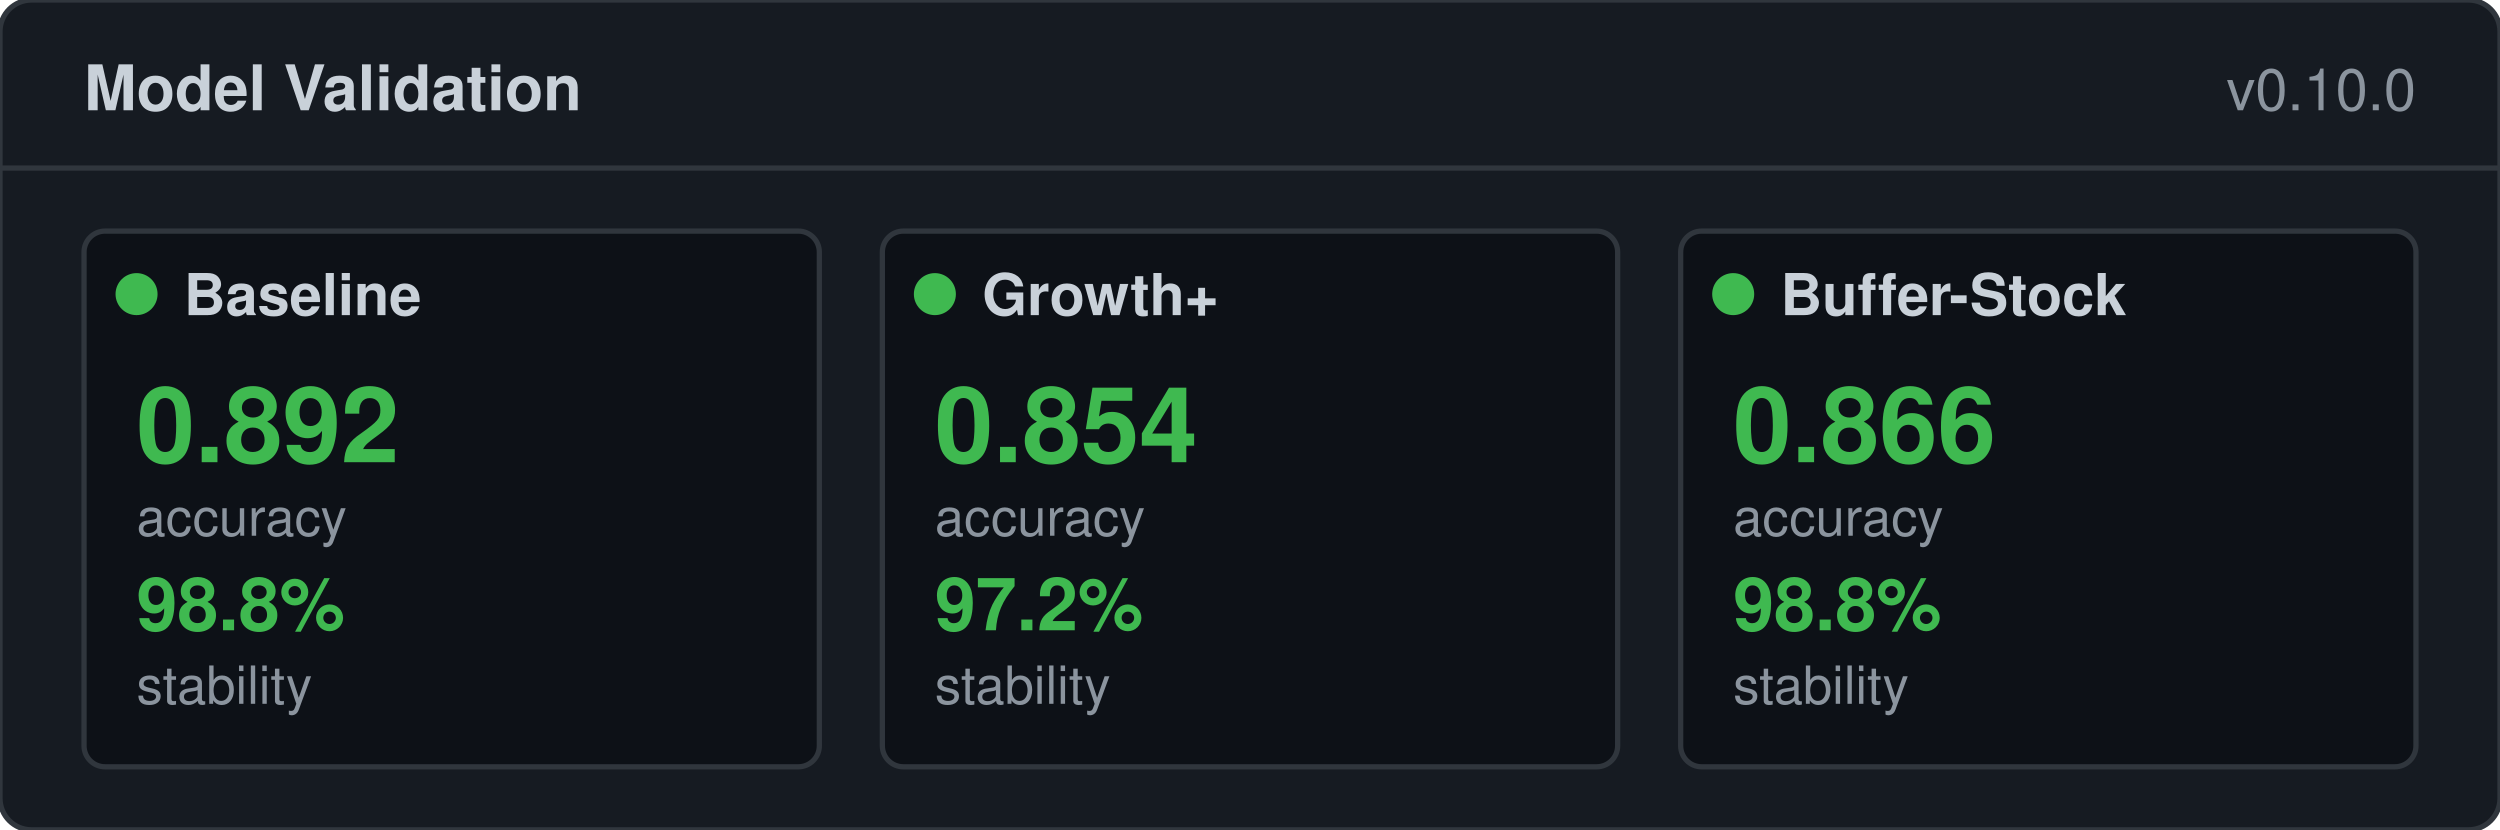
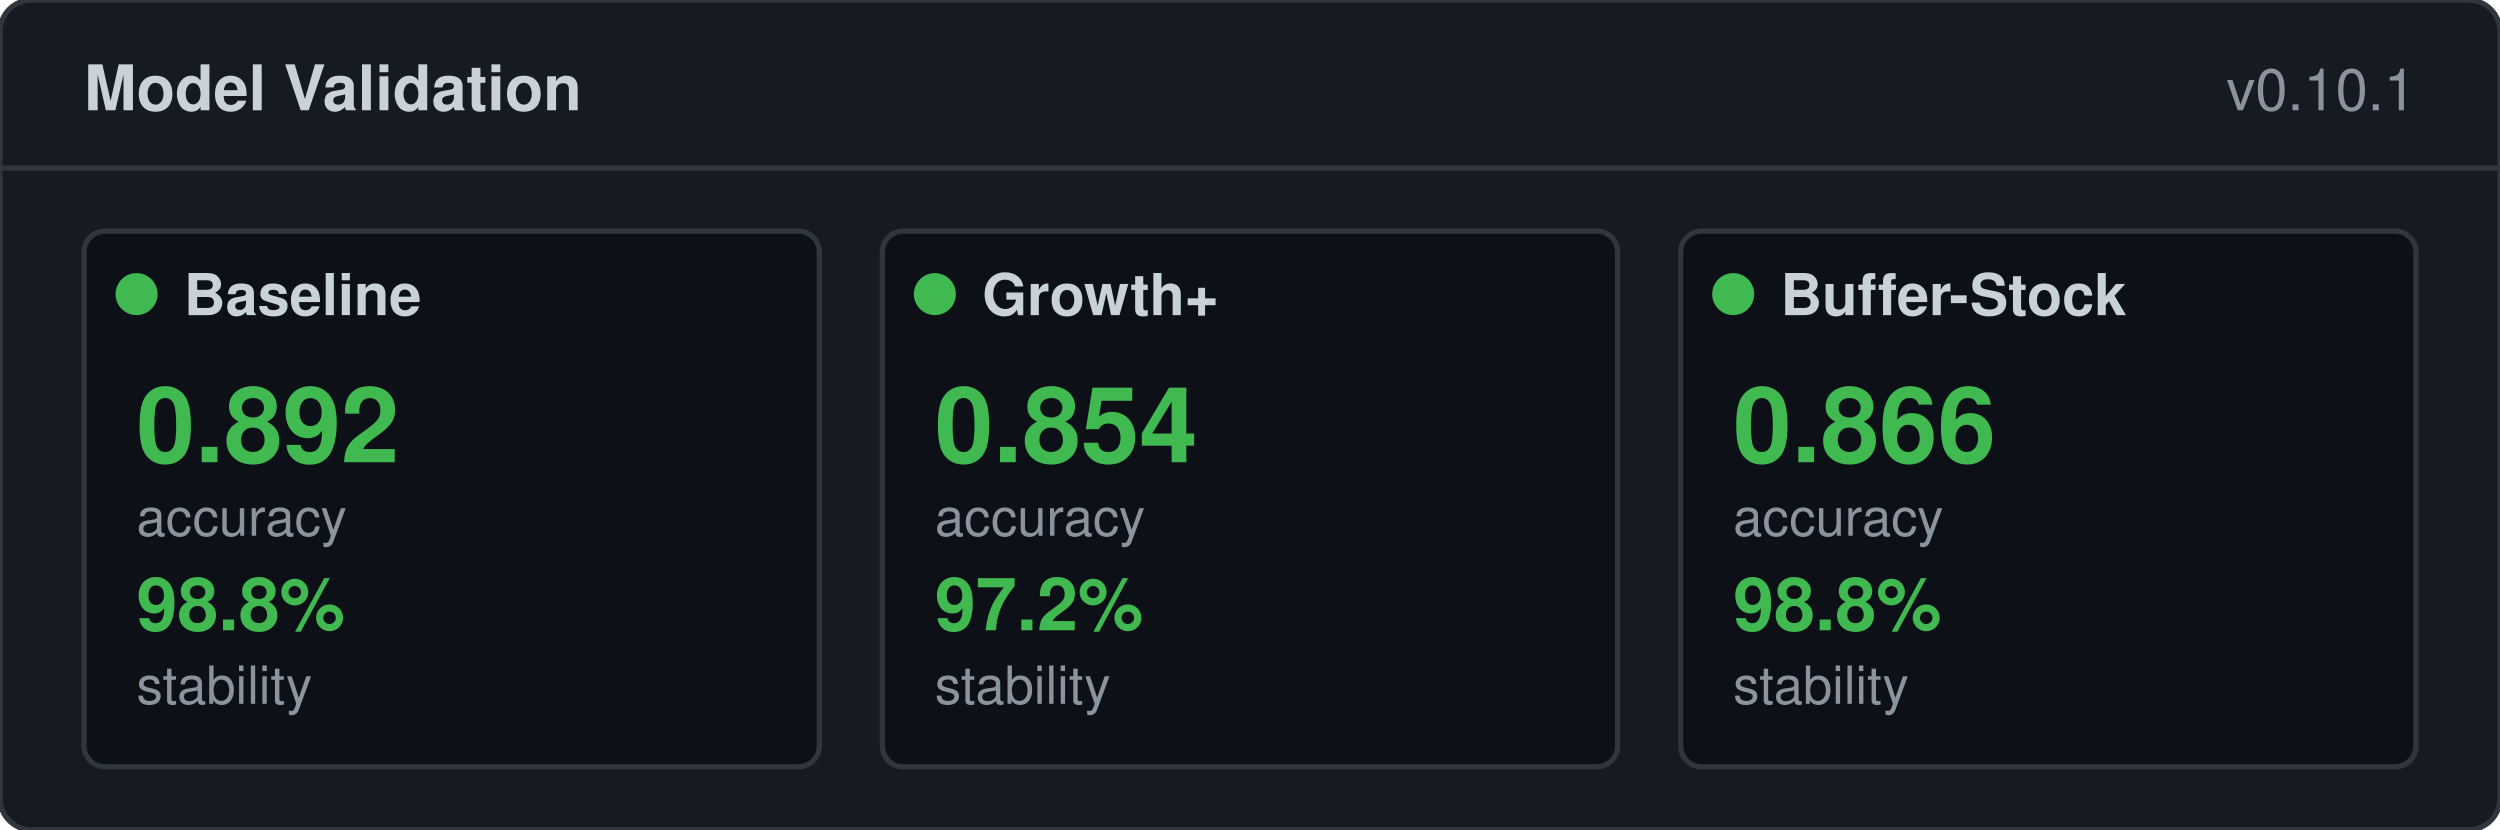
<svg xmlns="http://www.w3.org/2000/svg" width="476" height="158" viewBox="0 0 476 158">
  <rect width="476" height="158" rx="6" fill="#161b22" stroke="#30363d" />
  <text x="16" y="21" fill="#c9d1d9" font-size="12" font-weight="600" font-family="-apple-system,BlinkMacSystemFont,'Segoe UI',Helvetica,Arial,sans-serif">Model Validation</text>
-   <text x="460" y="21" fill="#8b949e" font-size="11" text-anchor="end" font-family="-apple-system,BlinkMacSystemFont,'Segoe UI',Helvetica,Arial,sans-serif">v0.10.0</text>
+   <text x="460" y="21" fill="#8b949e" font-size="11" text-anchor="end" font-family="-apple-system,BlinkMacSystemFont,'Segoe UI',Helvetica,Arial,sans-serif">v0.10.1</text>
  <line x1="0" y1="32" x2="476" y2="32" stroke="#30363d" />
  <rect x="16" y="44" width="140" height="102" rx="4" fill="#0d1117" stroke="#30363d" />
  <circle cx="26" cy="56" r="4" fill="#3fb950" />
  <text x="35" y="60" fill="#c9d1d9" font-size="11" font-weight="600" font-family="-apple-system,BlinkMacSystemFont,'Segoe UI',Helvetica,Arial,sans-serif">Baseline</text>
  <text x="26" y="88" fill="#3fb950" font-size="20" font-weight="700" font-family="-apple-system,BlinkMacSystemFont,'Segoe UI',Helvetica,Arial,sans-serif">0.892</text>
  <text x="26" y="102" fill="#8b949e" font-size="10" font-weight="400" font-family="-apple-system,BlinkMacSystemFont,'Segoe UI',Helvetica,Arial,sans-serif">accuracy</text>
  <text x="26" y="120" fill="#3fb950" font-size="14" font-weight="600" font-family="-apple-system,BlinkMacSystemFont,'Segoe UI',Helvetica,Arial,sans-serif">98.8%</text>
  <text x="26" y="134" fill="#8b949e" font-size="10" font-weight="400" font-family="-apple-system,BlinkMacSystemFont,'Segoe UI',Helvetica,Arial,sans-serif">stability</text>
  <rect x="168" y="44" width="140" height="102" rx="4" fill="#0d1117" stroke="#30363d" />
  <circle cx="178" cy="56" r="4" fill="#3fb950" />
  <text x="187" y="60" fill="#c9d1d9" font-size="11" font-weight="600" font-family="-apple-system,BlinkMacSystemFont,'Segoe UI',Helvetica,Arial,sans-serif">Growth+</text>
  <text x="178" y="88" fill="#3fb950" font-size="20" font-weight="700" font-family="-apple-system,BlinkMacSystemFont,'Segoe UI',Helvetica,Arial,sans-serif">0.854</text>
  <text x="178" y="102" fill="#8b949e" font-size="10" font-weight="400" font-family="-apple-system,BlinkMacSystemFont,'Segoe UI',Helvetica,Arial,sans-serif">accuracy</text>
  <text x="178" y="120" fill="#3fb950" font-size="14" font-weight="600" font-family="-apple-system,BlinkMacSystemFont,'Segoe UI',Helvetica,Arial,sans-serif">97.2%</text>
  <text x="178" y="134" fill="#8b949e" font-size="10" font-weight="400" font-family="-apple-system,BlinkMacSystemFont,'Segoe UI',Helvetica,Arial,sans-serif">stability</text>
  <rect x="320" y="44" width="140" height="102" rx="4" fill="#0d1117" stroke="#30363d" />
  <circle cx="330" cy="56" r="4" fill="#3fb950" />
  <text x="339" y="60" fill="#c9d1d9" font-size="11" font-weight="600" font-family="-apple-system,BlinkMacSystemFont,'Segoe UI',Helvetica,Arial,sans-serif">Buffer-Stock</text>
  <text x="330" y="88" fill="#3fb950" font-size="20" font-weight="700" font-family="-apple-system,BlinkMacSystemFont,'Segoe UI',Helvetica,Arial,sans-serif">0.866</text>
  <text x="330" y="102" fill="#8b949e" font-size="10" font-weight="400" font-family="-apple-system,BlinkMacSystemFont,'Segoe UI',Helvetica,Arial,sans-serif">accuracy</text>
  <text x="330" y="120" fill="#3fb950" font-size="14" font-weight="600" font-family="-apple-system,BlinkMacSystemFont,'Segoe UI',Helvetica,Arial,sans-serif">98.8%</text>
  <text x="330" y="134" fill="#8b949e" font-size="10" font-weight="400" font-family="-apple-system,BlinkMacSystemFont,'Segoe UI',Helvetica,Arial,sans-serif">stability</text>
</svg>
